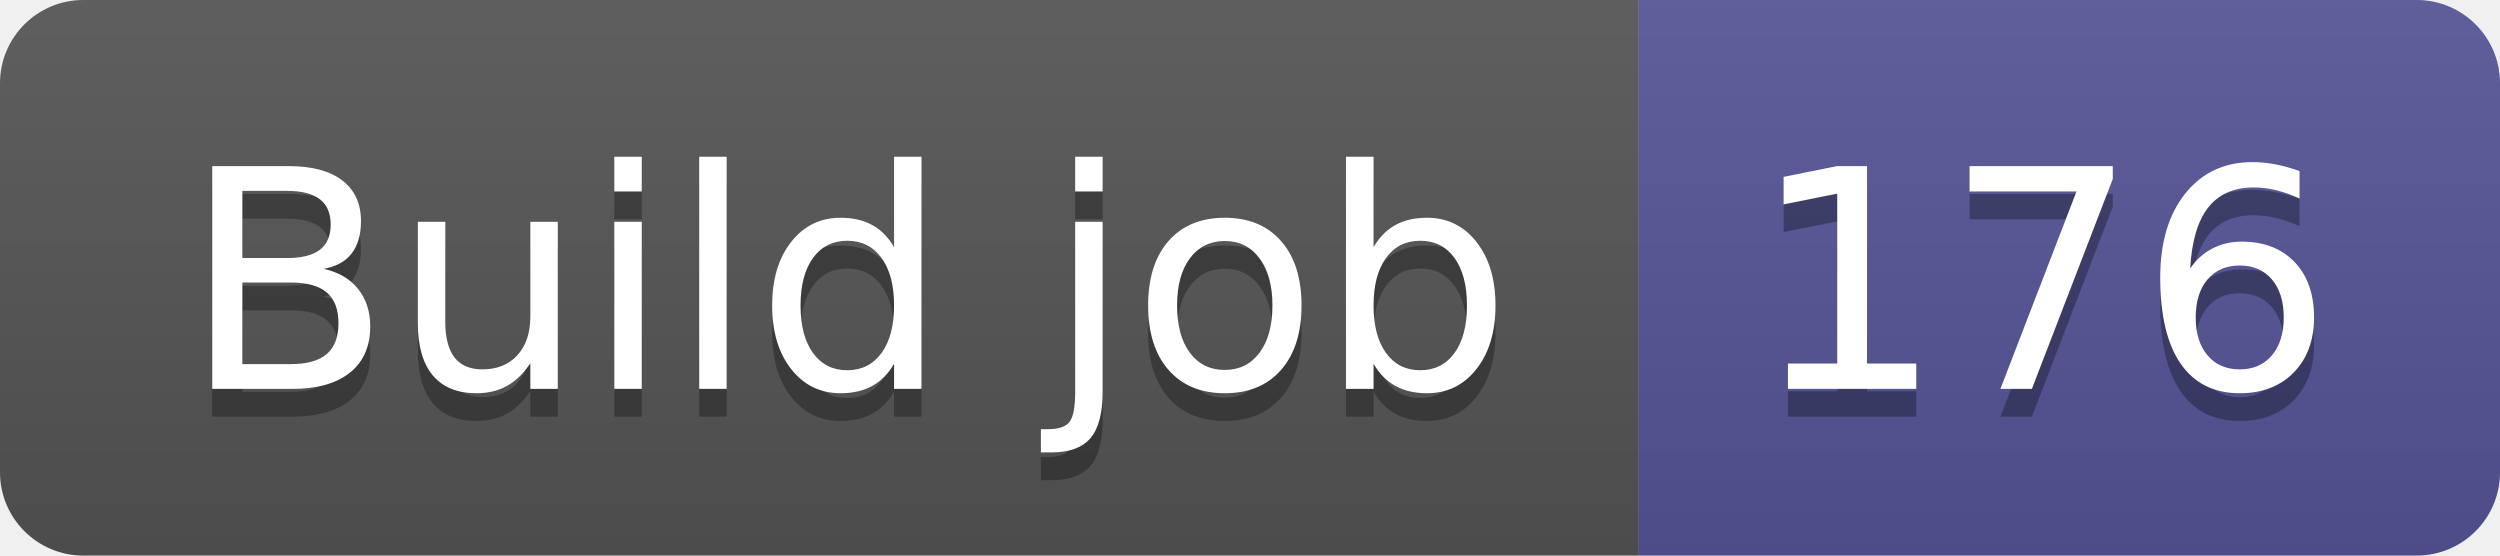
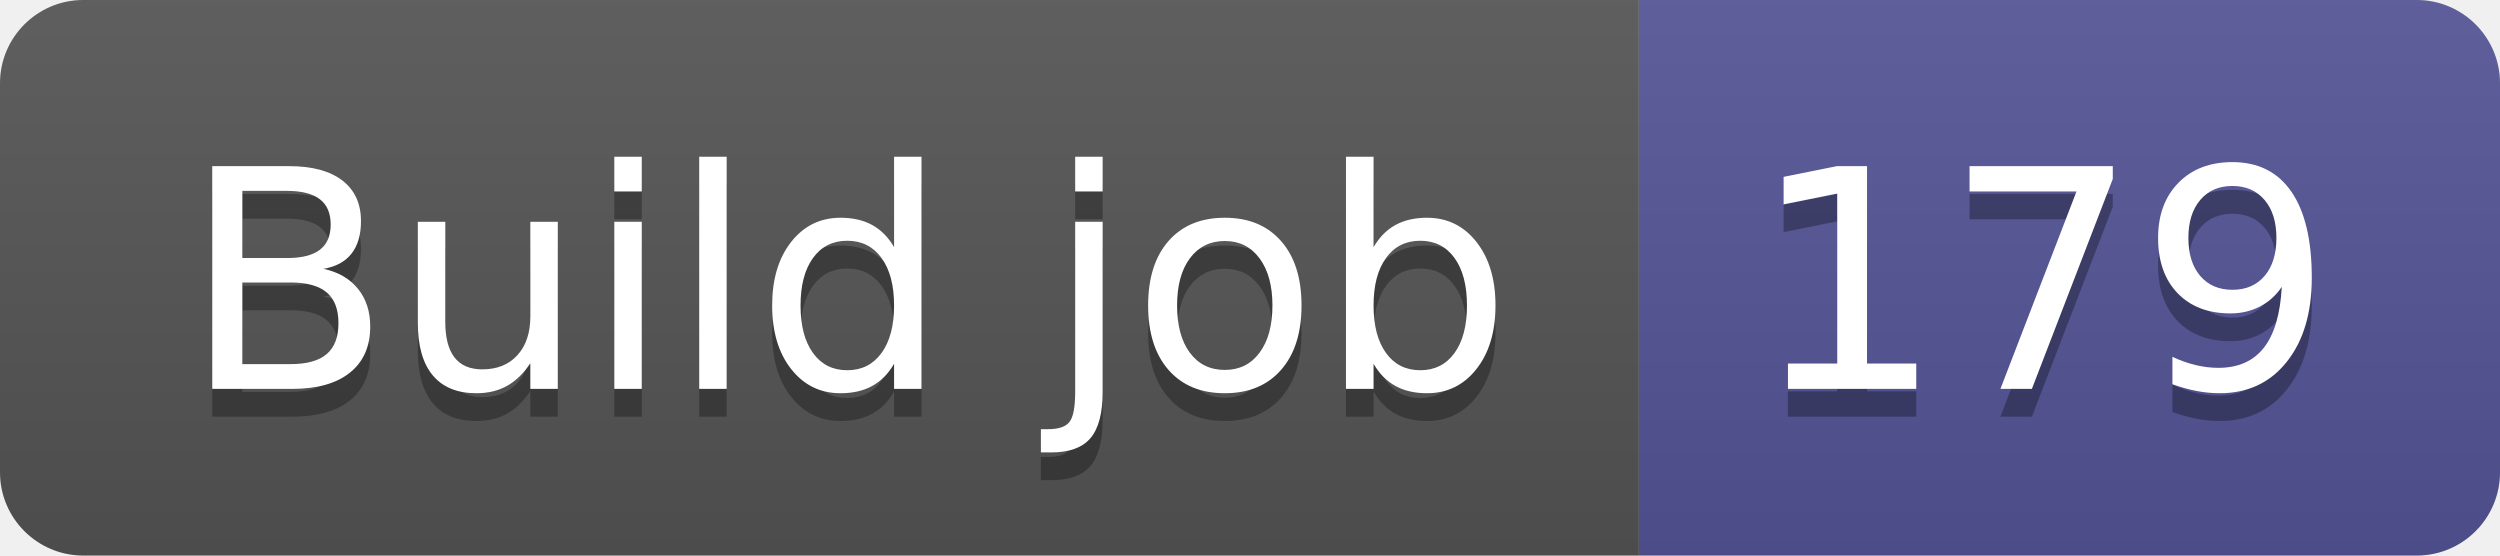
- <svg xmlns="http://www.w3.org/2000/svg" width="90" height="20" role="img" aria-label="Build job: 176">
+ <svg xmlns="http://www.w3.org/2000/svg" width="90" height="20" role="img" aria-label="Build job: 179">
  <linearGradient id="s" x2="0" y2="100%">
    <stop offset="0" stop-color="#bbb" stop-opacity=".1" />
    <stop offset="1" stop-opacity=".1" />
  </linearGradient>
  <clipPath id="r">
    <rect width="90" height="20" rx="3" fill="#fff" />
  </clipPath>
  <g clip-path="url(#r)">
    <rect width="59" height="20" fill="#555" />
    <rect x="59" width="31" height="20" fill="#535597" />
    <rect width="90" height="20" fill="url(#s)" />
  </g>
  <g fill="#fff" text-anchor="middle" font-family="Verdana,Geneva,DejaVu Sans,sans-serif" text-rendering="geometricPrecision" font-size="110">
    <text aria-hidden="true" x="305" y="150" fill="#010101" fill-opacity=".3" transform="scale(.1)" textLength="490">Build job</text>
    <text x="305" y="140" transform="scale(.1)" fill="#fff" textLength="490">Build job</text>
-     <text aria-hidden="true" x="735" y="150" fill="#010101" fill-opacity=".3" transform="scale(.1)" textLength="210">176</text>
-     <text x="735" y="140" transform="scale(.1)" fill="#fff" textLength="210">176</text>
+     <text aria-hidden="true" x="735" y="150" fill="#010101" fill-opacity=".3" transform="scale(.1)" textLength="210">179</text>
+     <text x="735" y="140" transform="scale(.1)" fill="#fff" textLength="210">179</text>
  </g>
</svg>
